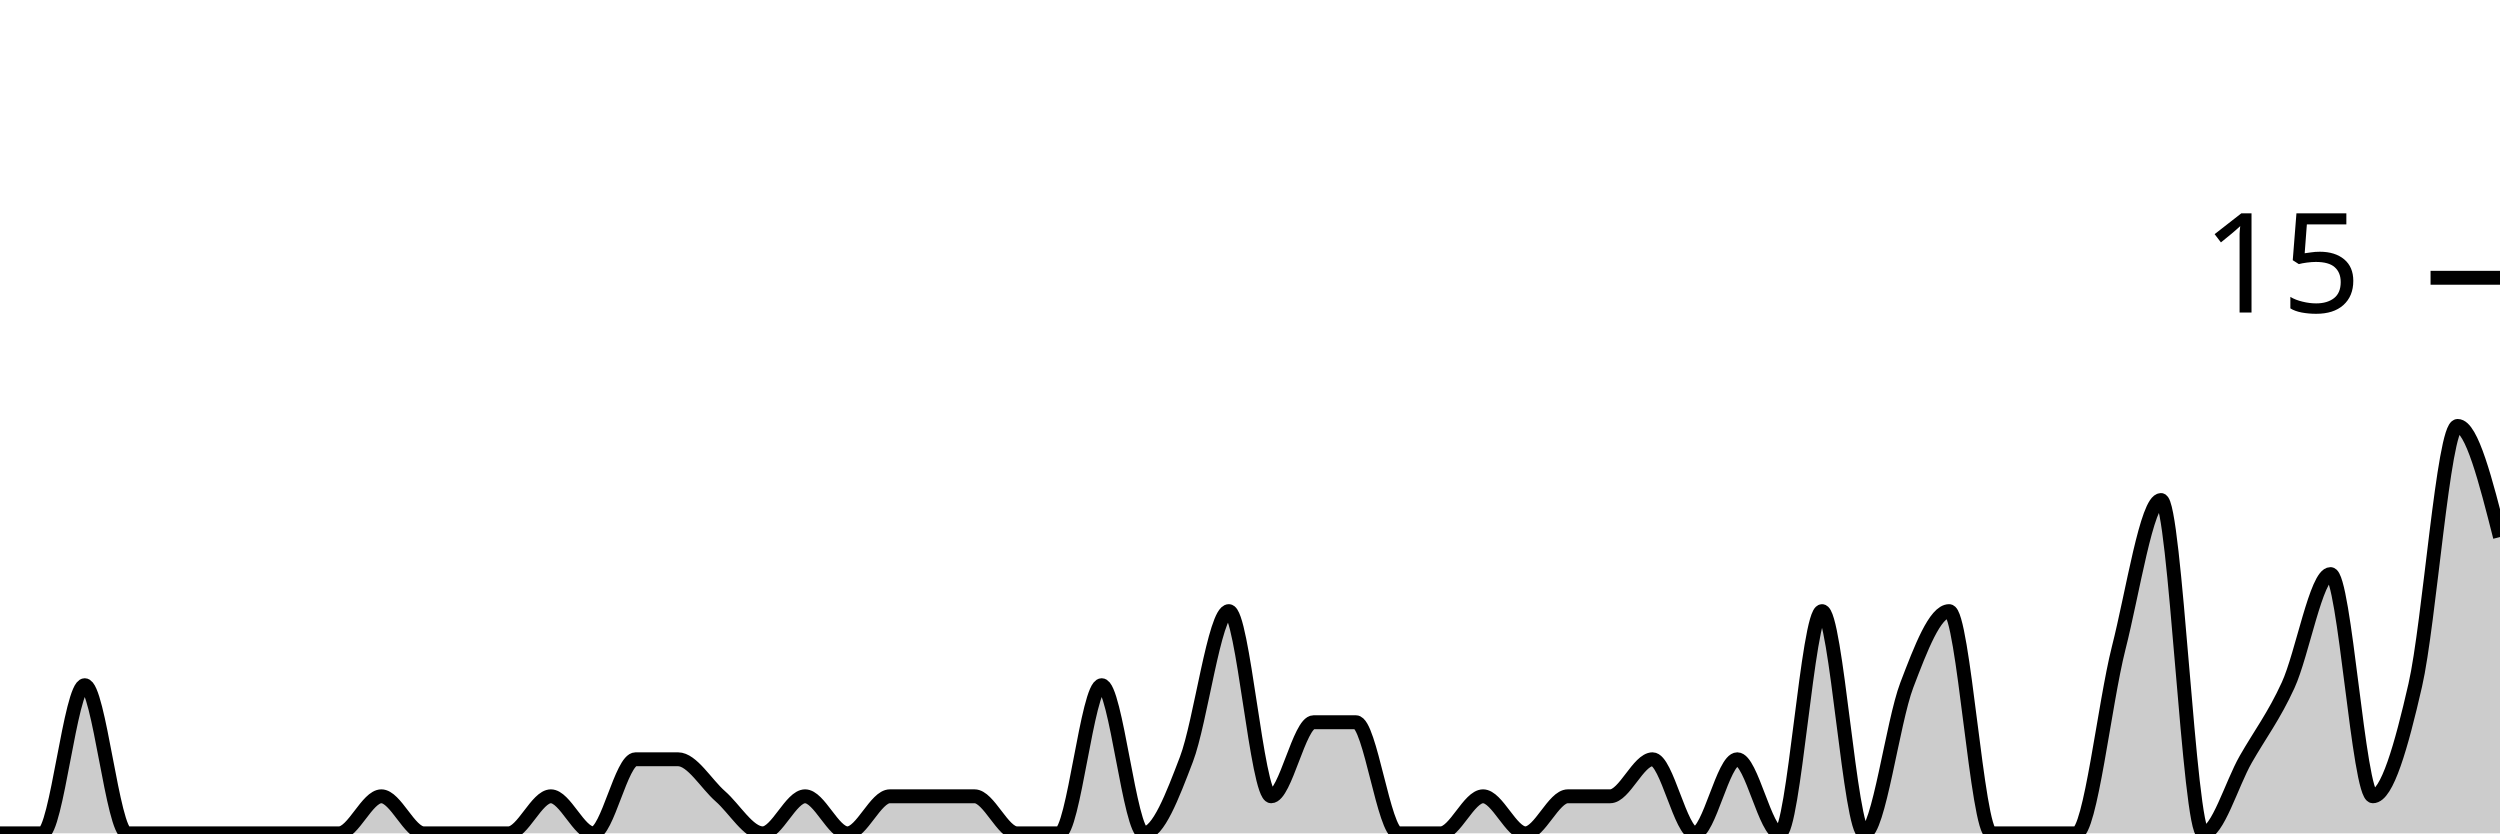
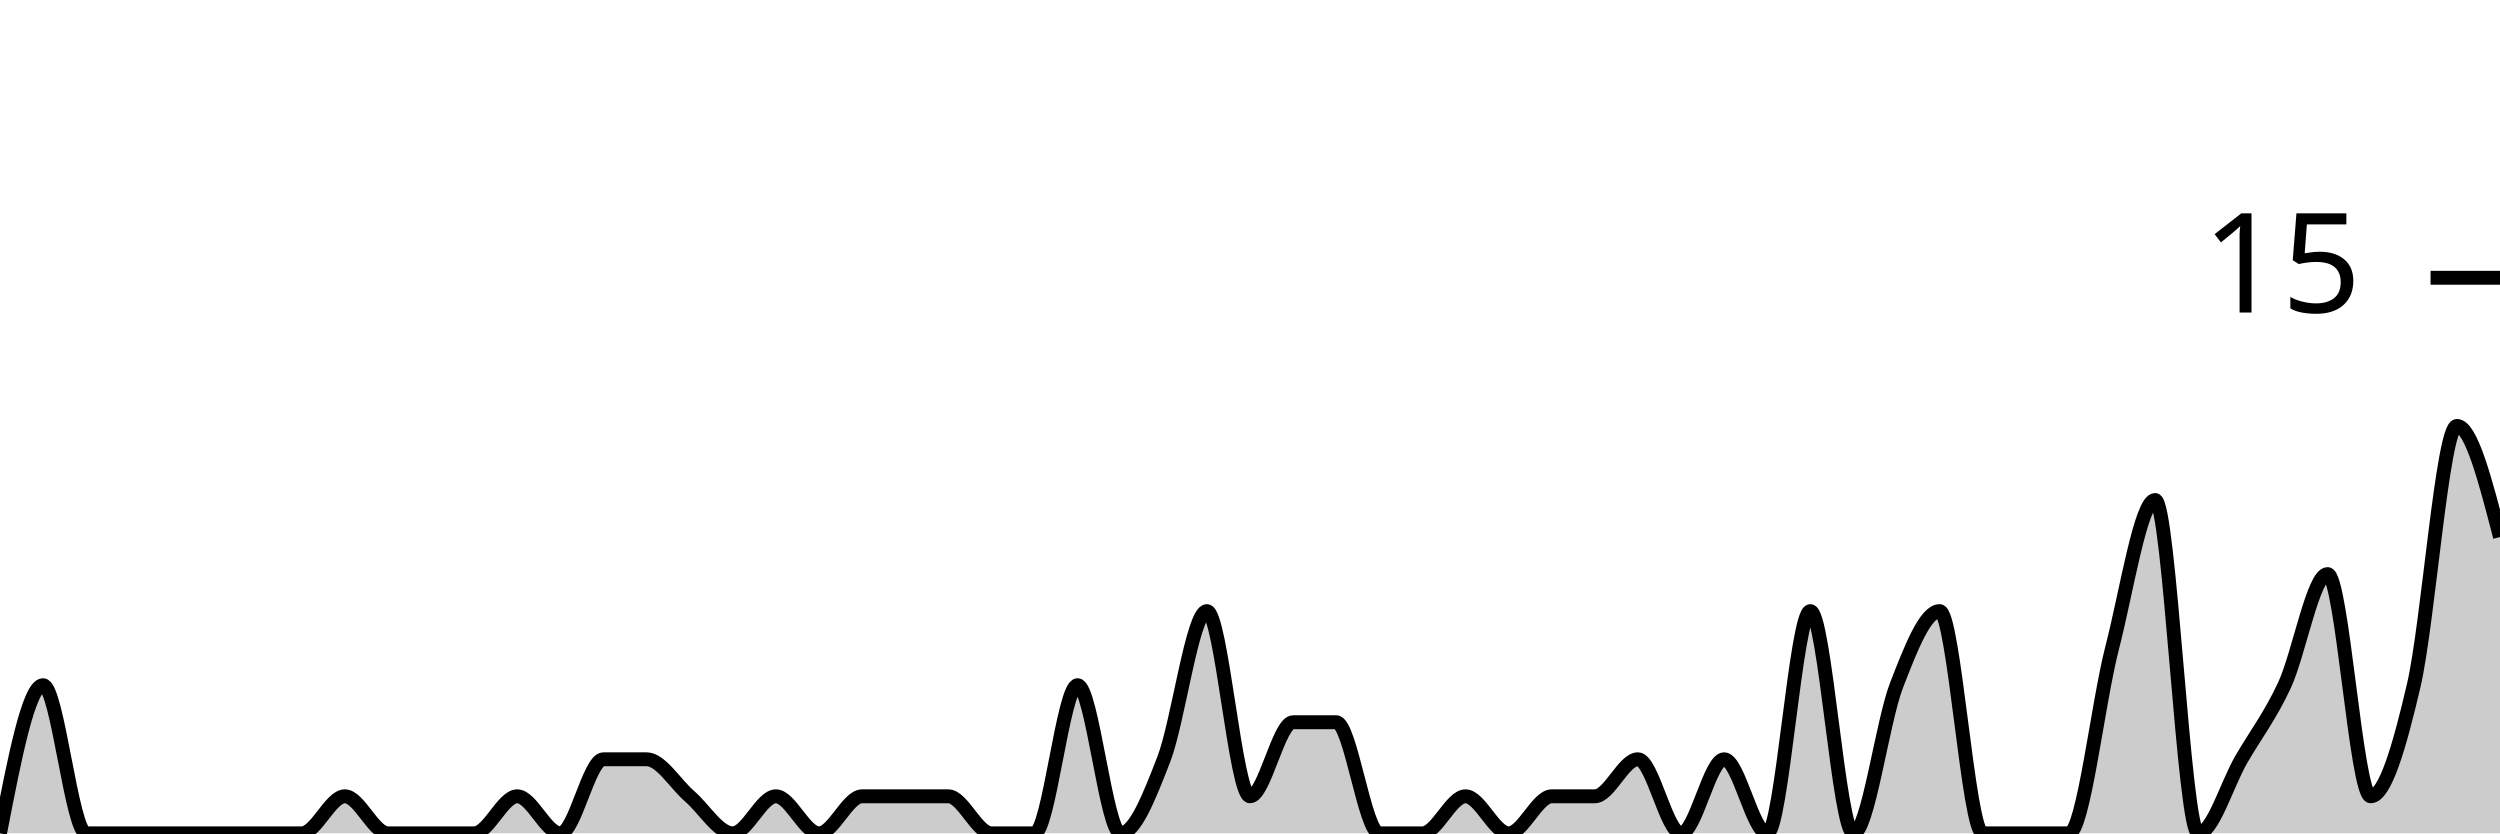
<svg xmlns="http://www.w3.org/2000/svg" viewBox="0 0 180 60">
  <g transform="translate(0,20)">
-     <path class="area" fill="rgba(0, 0, 0, 0.2)" d="M0,40C1.017,40,2.034,40,3.051,40C4.068,40,5.085,29.333,6.102,29.333C7.119,29.333,8.136,40,9.153,40C10.169,40,11.186,40,12.203,40C13.22,40,14.237,40,15.254,40C16.271,40,17.288,40,18.305,40C19.322,40,20.339,40,21.356,40C22.373,40,23.39,40,24.407,40C25.424,40,26.441,37.333,27.458,37.333C28.475,37.333,29.492,40,30.508,40C31.525,40,32.542,40,33.559,40C34.576,40,35.593,40,36.61,40C37.627,40,38.644,37.333,39.661,37.333C40.678,37.333,41.695,40,42.712,40C43.729,40,44.746,34.667,45.763,34.667C46.78,34.667,47.797,34.667,48.814,34.667C49.831,34.667,50.847,36.444,51.864,37.333C52.881,38.222,53.898,40,54.915,40C55.932,40,56.949,37.333,57.966,37.333C58.983,37.333,60,40,61.017,40C62.034,40,63.051,37.333,64.068,37.333C65.085,37.333,66.102,37.333,67.119,37.333C68.136,37.333,69.153,37.333,70.169,37.333C71.186,37.333,72.203,40,73.22,40C74.237,40,75.254,40,76.271,40C77.288,40,78.305,29.333,79.322,29.333C80.339,29.333,81.356,40,82.373,40C83.39,40,84.407,37.333,85.424,34.667C86.441,32,87.458,24,88.475,24C89.492,24,90.508,37.333,91.525,37.333C92.542,37.333,93.559,32,94.576,32C95.593,32,96.61,32,97.627,32C98.644,32,99.661,40,100.678,40C101.695,40,102.712,40,103.729,40C104.746,40,105.763,37.333,106.78,37.333C107.797,37.333,108.814,40,109.831,40C110.847,40,111.864,37.333,112.881,37.333C113.898,37.333,114.915,37.333,115.932,37.333C116.949,37.333,117.966,34.667,118.983,34.667C120,34.667,121.017,40,122.034,40C123.051,40,124.068,34.667,125.085,34.667C126.102,34.667,127.119,40,128.136,40C129.153,40,130.169,24,131.186,24C132.203,24,133.22,40,134.237,40C135.254,40,136.271,32,137.288,29.333C138.305,26.667,139.322,24,140.339,24C141.356,24,142.373,40,143.39,40C144.407,40,145.424,40,146.441,40C147.458,40,148.475,40,149.492,40C150.508,40,151.525,30.667,152.542,26.667C153.559,22.667,154.576,16,155.593,16C156.61,16,157.627,40,158.644,40C159.661,40,160.678,36.444,161.695,34.667C162.712,32.889,163.729,31.556,164.746,29.333C165.763,27.111,166.78,21.333,167.797,21.333C168.814,21.333,169.831,37.333,170.847,37.333C171.864,37.333,172.881,33.778,173.898,29.333C174.915,24.889,175.932,10.667,176.949,10.667C177.966,10.667,178.983,14.667,180,18.667L180,40C178.983,40,177.966,40,176.949,40C175.932,40,174.915,40,173.898,40C172.881,40,171.864,40,170.847,40C169.831,40,168.814,40,167.797,40C166.78,40,165.763,40,164.746,40C163.729,40,162.712,40,161.695,40C160.678,40,159.661,40,158.644,40C157.627,40,156.61,40,155.593,40C154.576,40,153.559,40,152.542,40C151.525,40,150.508,40,149.492,40C148.475,40,147.458,40,146.441,40C145.424,40,144.407,40,143.39,40C142.373,40,141.356,40,140.339,40C139.322,40,138.305,40,137.288,40C136.271,40,135.254,40,134.237,40C133.22,40,132.203,40,131.186,40C130.169,40,129.153,40,128.136,40C127.119,40,126.102,40,125.085,40C124.068,40,123.051,40,122.034,40C121.017,40,120,40,118.983,40C117.966,40,116.949,40,115.932,40C114.915,40,113.898,40,112.881,40C111.864,40,110.847,40,109.831,40C108.814,40,107.797,40,106.78,40C105.763,40,104.746,40,103.729,40C102.712,40,101.695,40,100.678,40C99.661,40,98.644,40,97.627,40C96.61,40,95.593,40,94.576,40C93.559,40,92.542,40,91.525,40C90.508,40,89.492,40,88.475,40C87.458,40,86.441,40,85.424,40C84.407,40,83.39,40,82.373,40C81.356,40,80.339,40,79.322,40C78.305,40,77.288,40,76.271,40C75.254,40,74.237,40,73.22,40C72.203,40,71.186,40,70.169,40C69.153,40,68.136,40,67.119,40C66.102,40,65.085,40,64.068,40C63.051,40,62.034,40,61.017,40C60,40,58.983,40,57.966,40C56.949,40,55.932,40,54.915,40C53.898,40,52.881,40,51.864,40C50.847,40,49.831,40,48.814,40C47.797,40,46.78,40,45.763,40C44.746,40,43.729,40,42.712,40C41.695,40,40.678,40,39.661,40C38.644,40,37.627,40,36.61,40C35.593,40,34.576,40,33.559,40C32.542,40,31.525,40,30.508,40C29.492,40,28.475,40,27.458,40C26.441,40,25.424,40,24.407,40C23.39,40,22.373,40,21.356,40C20.339,40,19.322,40,18.305,40C17.288,40,16.271,40,15.254,40C14.237,40,13.22,40,12.203,40C11.186,40,10.169,40,9.153,40C8.136,40,7.119,40,6.102,40C5.085,40,4.068,40,3.051,40C2.034,40,1.017,40,0,40Z" />
-     <path class="line" stroke="black" fill="none" d="M0,40C1.017,40,2.034,40,3.051,40C4.068,40,5.085,29.333,6.102,29.333C7.119,29.333,8.136,40,9.153,40C10.169,40,11.186,40,12.203,40C13.22,40,14.237,40,15.254,40C16.271,40,17.288,40,18.305,40C19.322,40,20.339,40,21.356,40C22.373,40,23.39,40,24.407,40C25.424,40,26.441,37.333,27.458,37.333C28.475,37.333,29.492,40,30.508,40C31.525,40,32.542,40,33.559,40C34.576,40,35.593,40,36.61,40C37.627,40,38.644,37.333,39.661,37.333C40.678,37.333,41.695,40,42.712,40C43.729,40,44.746,34.667,45.763,34.667C46.78,34.667,47.797,34.667,48.814,34.667C49.831,34.667,50.847,36.444,51.864,37.333C52.881,38.222,53.898,40,54.915,40C55.932,40,56.949,37.333,57.966,37.333C58.983,37.333,60,40,61.017,40C62.034,40,63.051,37.333,64.068,37.333C65.085,37.333,66.102,37.333,67.119,37.333C68.136,37.333,69.153,37.333,70.169,37.333C71.186,37.333,72.203,40,73.22,40C74.237,40,75.254,40,76.271,40C77.288,40,78.305,29.333,79.322,29.333C80.339,29.333,81.356,40,82.373,40C83.39,40,84.407,37.333,85.424,34.667C86.441,32,87.458,24,88.475,24C89.492,24,90.508,37.333,91.525,37.333C92.542,37.333,93.559,32,94.576,32C95.593,32,96.61,32,97.627,32C98.644,32,99.661,40,100.678,40C101.695,40,102.712,40,103.729,40C104.746,40,105.763,37.333,106.78,37.333C107.797,37.333,108.814,40,109.831,40C110.847,40,111.864,37.333,112.881,37.333C113.898,37.333,114.915,37.333,115.932,37.333C116.949,37.333,117.966,34.667,118.983,34.667C120,34.667,121.017,40,122.034,40C123.051,40,124.068,34.667,125.085,34.667C126.102,34.667,127.119,40,128.136,40C129.153,40,130.169,24,131.186,24C132.203,24,133.22,40,134.237,40C135.254,40,136.271,32,137.288,29.333C138.305,26.667,139.322,24,140.339,24C141.356,24,142.373,40,143.39,40C144.407,40,145.424,40,146.441,40C147.458,40,148.475,40,149.492,40C150.508,40,151.525,30.667,152.542,26.667C153.559,22.667,154.576,16,155.593,16C156.61,16,157.627,40,158.644,40C159.661,40,160.678,36.444,161.695,34.667C162.712,32.889,163.729,31.556,164.746,29.333C165.763,27.111,166.78,21.333,167.797,21.333C168.814,21.333,169.831,37.333,170.847,37.333C171.864,37.333,172.881,33.778,173.898,29.333C174.915,24.889,175.932,10.667,176.949,10.667C177.966,10.667,178.983,14.667,180,18.667" />
+     <path class="area" fill="rgba(0, 0, 0, 0.2)" d="M0,40C1.034,34.667,2.069,29.333,3.103,29.333C4.138,29.333,5.172,40,6.207,40C7.241,40,8.276,40,9.31,40C10.345,40,11.379,40,12.414,40C13.448,40,14.483,40,15.517,40C16.552,40,17.586,40,18.621,40C19.655,40,20.69,40,21.724,40C22.759,40,23.793,37.333,24.828,37.333C25.862,37.333,26.897,40,27.931,40C28.966,40,30,40,31.034,40C32.069,40,33.103,40,34.138,40C35.172,40,36.207,37.333,37.241,37.333C38.276,37.333,39.31,40,40.345,40C41.379,40,42.414,34.667,43.448,34.667C44.483,34.667,45.517,34.667,46.552,34.667C47.586,34.667,48.621,36.444,49.655,37.333C50.69,38.222,51.724,40,52.759,40C53.793,40,54.828,37.333,55.862,37.333C56.897,37.333,57.931,40,58.966,40C60,40,61.034,37.333,62.069,37.333C63.103,37.333,64.138,37.333,65.172,37.333C66.207,37.333,67.241,37.333,68.276,37.333C69.31,37.333,70.345,40,71.379,40C72.414,40,73.448,40,74.483,40C75.517,40,76.552,29.333,77.586,29.333C78.621,29.333,79.655,40,80.69,40C81.724,40,82.759,37.333,83.793,34.667C84.828,32,85.862,24,86.897,24C87.931,24,88.966,37.333,90,37.333C91.034,37.333,92.069,32,93.103,32C94.138,32,95.172,32,96.207,32C97.241,32,98.276,40,99.31,40C100.345,40,101.379,40,102.414,40C103.448,40,104.483,37.333,105.517,37.333C106.552,37.333,107.586,40,108.621,40C109.655,40,110.69,37.333,111.724,37.333C112.759,37.333,113.793,37.333,114.828,37.333C115.862,37.333,116.897,34.667,117.931,34.667C118.966,34.667,120,40,121.034,40C122.069,40,123.103,34.667,124.138,34.667C125.172,34.667,126.207,40,127.241,40C128.276,40,129.31,24,130.345,24C131.379,24,132.414,40,133.448,40C134.483,40,135.517,32,136.552,29.333C137.586,26.667,138.621,24,139.655,24C140.69,24,141.724,40,142.759,40C143.793,40,144.828,40,145.862,40C146.897,40,147.931,40,148.966,40C150,40,151.034,30.667,152.069,26.667C153.103,22.667,154.138,16,155.172,16C156.207,16,157.241,40,158.276,40C159.31,40,160.345,36.444,161.379,34.667C162.414,32.889,163.448,31.556,164.483,29.333C165.517,27.111,166.552,21.333,167.586,21.333C168.621,21.333,169.655,37.333,170.69,37.333C171.724,37.333,172.759,33.778,173.793,29.333C174.828,24.889,175.862,10.667,176.897,10.667C177.931,10.667,178.966,14.667,180,18.667L180,40C178.966,40,177.931,40,176.897,40C175.862,40,174.828,40,173.793,40C172.759,40,171.724,40,170.69,40C169.655,40,168.621,40,167.586,40C166.552,40,165.517,40,164.483,40C163.448,40,162.414,40,161.379,40C160.345,40,159.31,40,158.276,40C157.241,40,156.207,40,155.172,40C154.138,40,153.103,40,152.069,40C151.034,40,150,40,148.966,40C147.931,40,146.897,40,145.862,40C144.828,40,143.793,40,142.759,40C141.724,40,140.69,40,139.655,40C138.621,40,137.586,40,136.552,40C135.517,40,134.483,40,133.448,40C132.414,40,131.379,40,130.345,40C129.31,40,128.276,40,127.241,40C126.207,40,125.172,40,124.138,40C123.103,40,122.069,40,121.034,40C120,40,118.966,40,117.931,40C116.897,40,115.862,40,114.828,40C113.793,40,112.759,40,111.724,40C110.69,40,109.655,40,108.621,40C107.586,40,106.552,40,105.517,40C104.483,40,103.448,40,102.414,40C101.379,40,100.345,40,99.31,40C98.276,40,97.241,40,96.207,40C95.172,40,94.138,40,93.103,40C92.069,40,91.034,40,90,40C88.966,40,87.931,40,86.897,40C85.862,40,84.828,40,83.793,40C82.759,40,81.724,40,80.69,40C79.655,40,78.621,40,77.586,40C76.552,40,75.517,40,74.483,40C73.448,40,72.414,40,71.379,40C70.345,40,69.31,40,68.276,40C67.241,40,66.207,40,65.172,40C64.138,40,63.103,40,62.069,40C61.034,40,60,40,58.966,40C57.931,40,56.897,40,55.862,40C54.828,40,53.793,40,52.759,40C51.724,40,50.69,40,49.655,40C48.621,40,47.586,40,46.552,40C45.517,40,44.483,40,43.448,40C42.414,40,41.379,40,40.345,40C39.31,40,38.276,40,37.241,40C36.207,40,35.172,40,34.138,40C33.103,40,32.069,40,31.034,40C30,40,28.966,40,27.931,40C26.897,40,25.862,40,24.828,40C23.793,40,22.759,40,21.724,40C20.69,40,19.655,40,18.621,40C17.586,40,16.552,40,15.517,40C14.483,40,13.448,40,12.414,40C11.379,40,10.345,40,9.31,40C8.276,40,7.241,40,6.207,40C5.172,40,4.138,40,3.103,40C2.069,40,1.034,40,0,40Z" />
+     <path class="line" stroke="black" fill="none" d="M0,40C1.034,34.667,2.069,29.333,3.103,29.333C4.138,29.333,5.172,40,6.207,40C7.241,40,8.276,40,9.31,40C10.345,40,11.379,40,12.414,40C13.448,40,14.483,40,15.517,40C16.552,40,17.586,40,18.621,40C19.655,40,20.69,40,21.724,40C22.759,40,23.793,37.333,24.828,37.333C25.862,37.333,26.897,40,27.931,40C28.966,40,30,40,31.034,40C32.069,40,33.103,40,34.138,40C35.172,40,36.207,37.333,37.241,37.333C38.276,37.333,39.31,40,40.345,40C41.379,40,42.414,34.667,43.448,34.667C44.483,34.667,45.517,34.667,46.552,34.667C47.586,34.667,48.621,36.444,49.655,37.333C50.69,38.222,51.724,40,52.759,40C53.793,40,54.828,37.333,55.862,37.333C56.897,37.333,57.931,40,58.966,40C60,40,61.034,37.333,62.069,37.333C63.103,37.333,64.138,37.333,65.172,37.333C66.207,37.333,67.241,37.333,68.276,37.333C69.31,37.333,70.345,40,71.379,40C72.414,40,73.448,40,74.483,40C75.517,40,76.552,29.333,77.586,29.333C78.621,29.333,79.655,40,80.69,40C81.724,40,82.759,37.333,83.793,34.667C84.828,32,85.862,24,86.897,24C87.931,24,88.966,37.333,90,37.333C91.034,37.333,92.069,32,93.103,32C94.138,32,95.172,32,96.207,32C97.241,32,98.276,40,99.31,40C100.345,40,101.379,40,102.414,40C103.448,40,104.483,37.333,105.517,37.333C106.552,37.333,107.586,40,108.621,40C109.655,40,110.69,37.333,111.724,37.333C112.759,37.333,113.793,37.333,114.828,37.333C115.862,37.333,116.897,34.667,117.931,34.667C118.966,34.667,120,40,121.034,40C122.069,40,123.103,34.667,124.138,34.667C125.172,34.667,126.207,40,127.241,40C128.276,40,129.31,24,130.345,24C131.379,24,132.414,40,133.448,40C134.483,40,135.517,32,136.552,29.333C137.586,26.667,138.621,24,139.655,24C140.69,24,141.724,40,142.759,40C143.793,40,144.828,40,145.862,40C146.897,40,147.931,40,148.966,40C150,40,151.034,30.667,152.069,26.667C153.103,22.667,154.138,16,155.172,16C156.207,16,157.241,40,158.276,40C159.31,40,160.345,36.444,161.379,34.667C162.414,32.889,163.448,31.556,164.483,29.333C165.517,27.111,166.552,21.333,167.586,21.333C168.621,21.333,169.655,37.333,170.69,37.333C171.724,37.333,172.759,33.778,173.793,29.333C174.828,24.889,175.862,10.667,176.897,10.667C177.931,10.667,178.966,14.667,180,18.667" />
    <path class="axis-ceiling" stroke-width="1" stroke="black" fill="none" d="M175,0L180,0" />
    <text class="axis-ceiling-label" font-family="sans-serif" text-anchor="end" font-size="10px" x="170" y="2.5">15</text>
  </g>
</svg>
